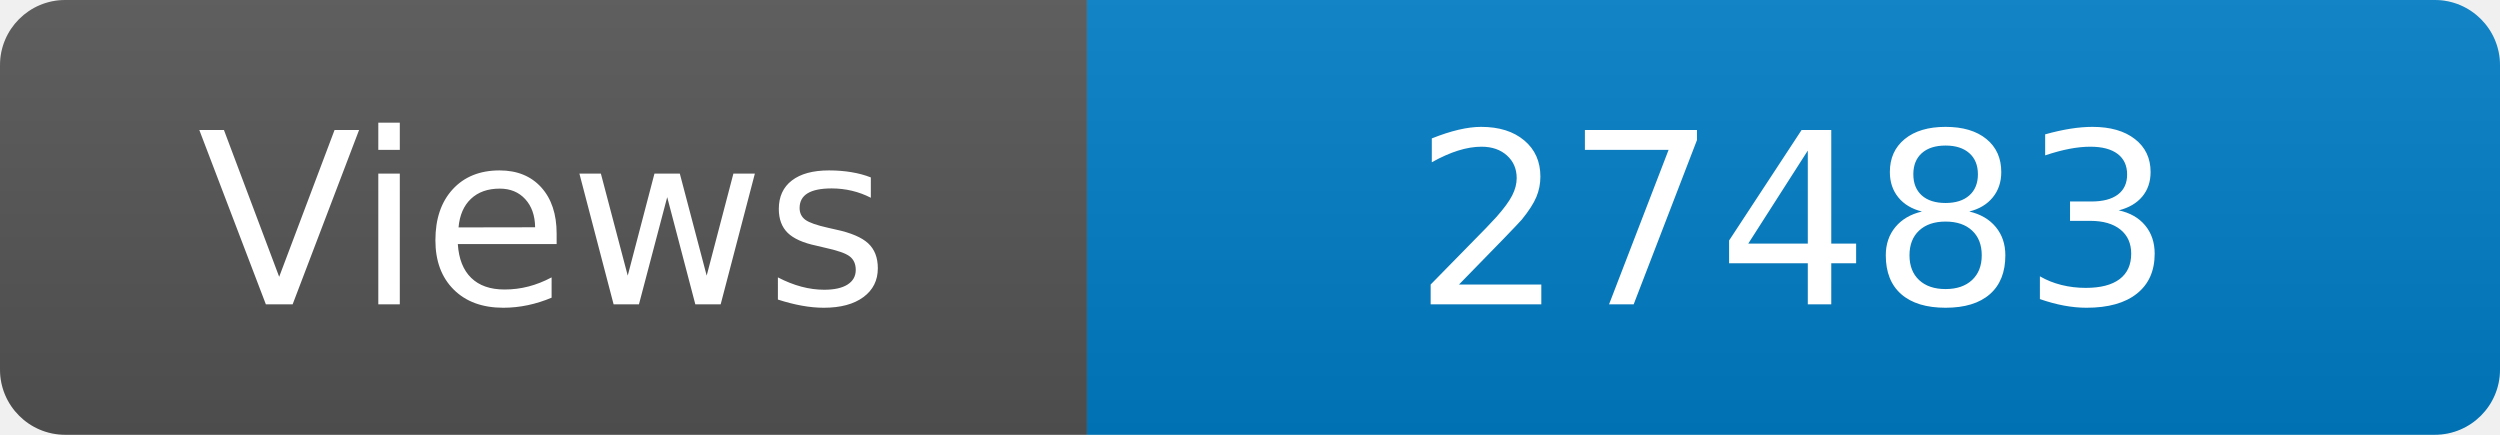
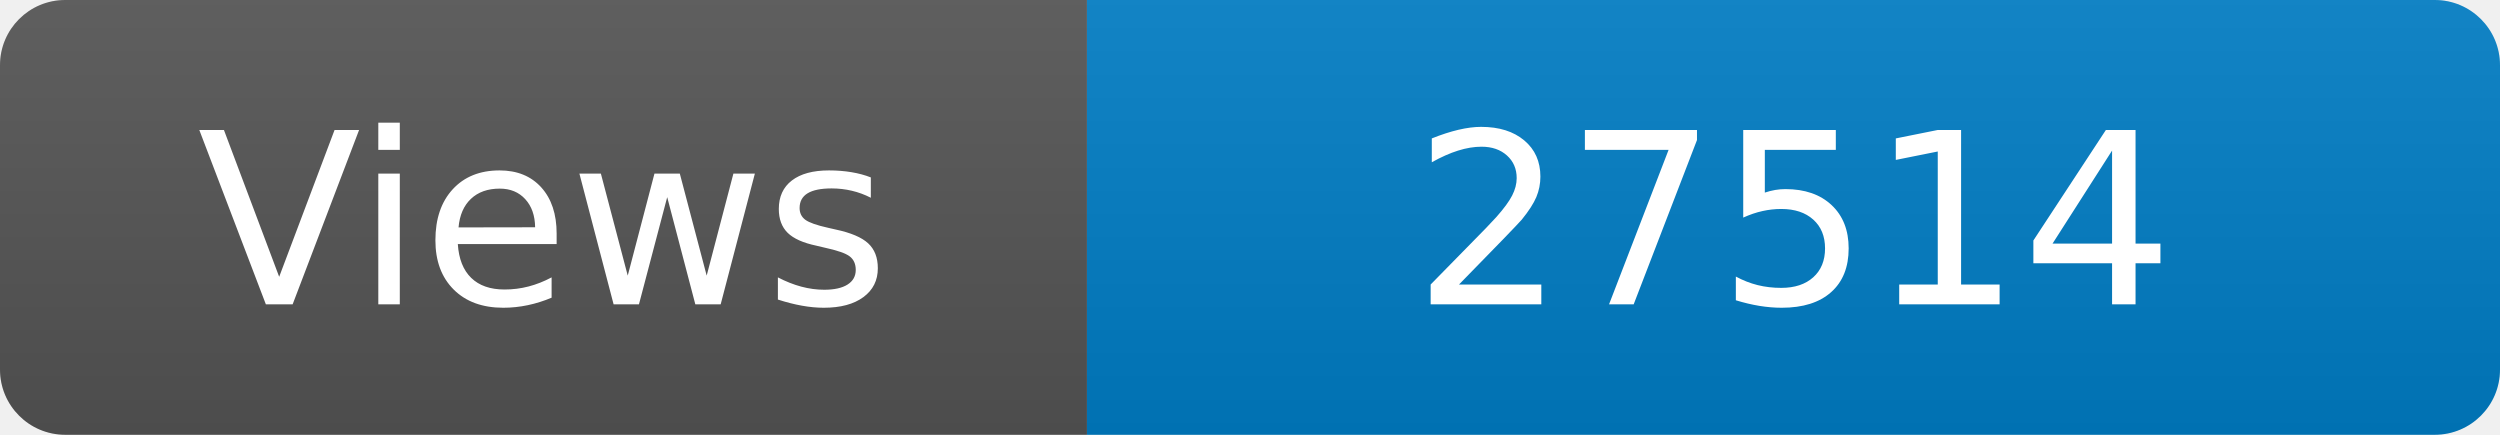
<svg xmlns="http://www.w3.org/2000/svg" width="115" height="20" role="img" aria-label="Maintained?: yes">
  <linearGradient id="s" x2="0" y2="100%">
    <stop offset="0" stop-color="#bbb" stop-opacity=".1" />
    <stop offset="1" stop-opacity=".1" />
  </linearGradient>
  <clipPath id="r">
    <rect width="115" height="20" rx="3" fill="#fff" />
  </clipPath>
  <g clip-path="url(#r)">
    <rect width="50" height="20" fill="#555" />
    <rect x="50" width="160" height="20" fill="#007ec6" />
    <rect width="115" height="20" fill="url(#s)" />
  </g>
  <g fill="#fff" text-anchor="middle" font-family="Verdana,Geneva,DejaVu Sans,sans-serif" font-size="110">
    <text x="250" y="140" transform="scale(.1)" fill="#fff">Views</text>
-     <text x="825" y="140" transform="scale(.1)" fill="#fff">27483</text>
+     <text x="825" y="140" transform="scale(.1)" fill="#fff">27514</text>
  </g>
</svg>
